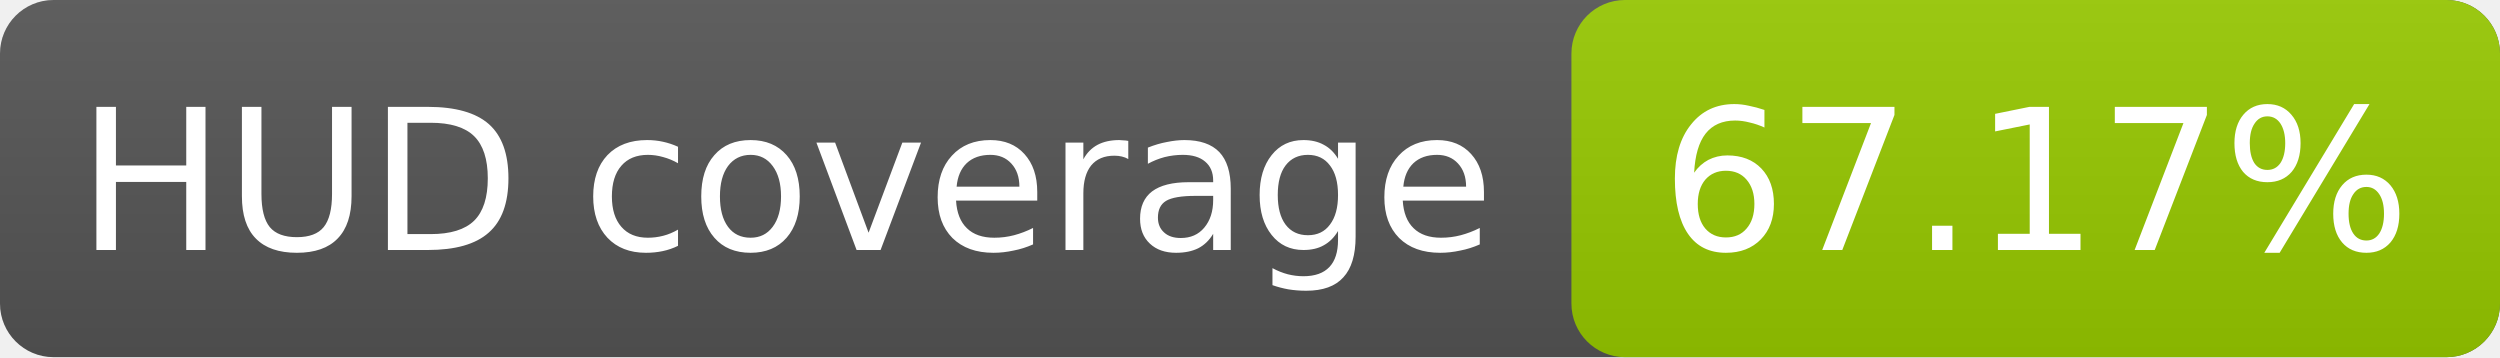
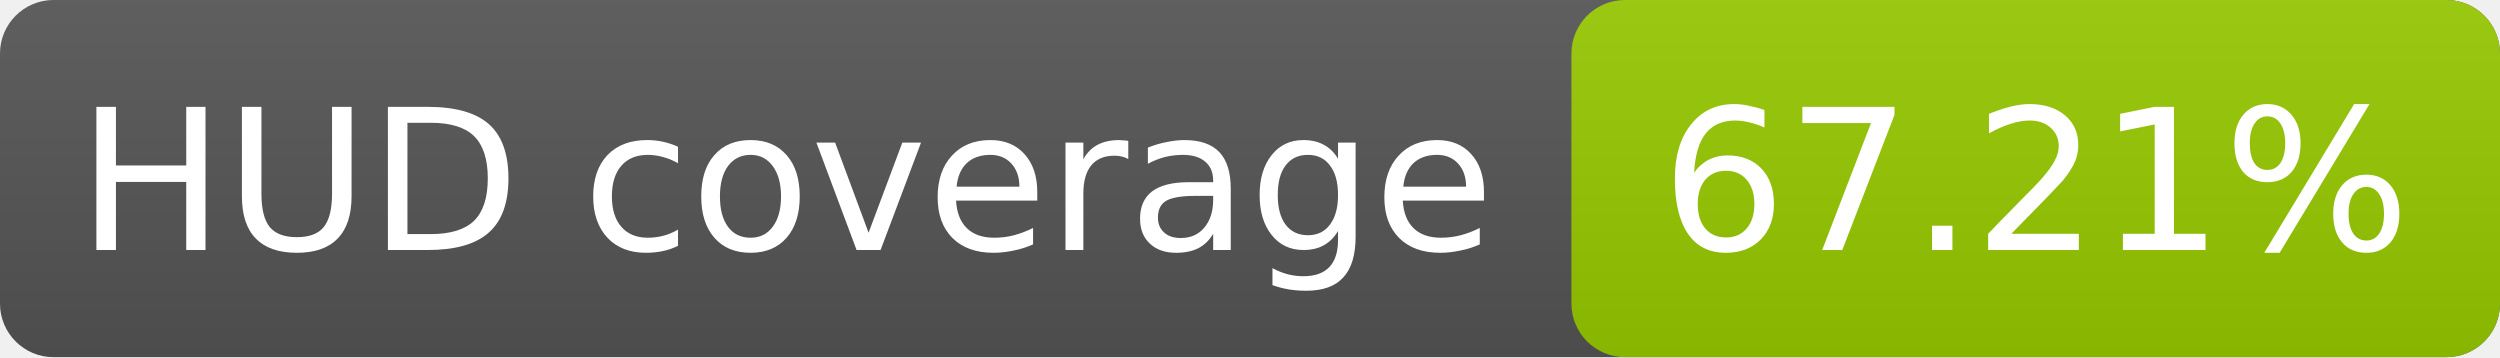
- <svg xmlns="http://www.w3.org/2000/svg" width="140" height="20" role="img" aria-label="HUD coverage: 67.17%">
+ <svg xmlns="http://www.w3.org/2000/svg" width="140" height="20" role="img" aria-label="HUD coverage: 67.21%">
  <linearGradient id="s" x2="0" y2="100%">
    <stop offset="0" stop-color="#bbb" stop-opacity=".1" />
    <stop offset="1" stop-opacity=".1" />
  </linearGradient>
  <rect rx="3" width="140" height="20" fill="#555" />
  <rect rx="3" x="88" width="52" height="20" fill="#97ca00" />
  <rect rx="3" width="140" height="20" fill="url(#s)" />
  <g fill="#fff" text-anchor="middle" font-family="Verdana,Geneva,DejaVu Sans,sans-serif" font-size="11">
    <text x="44" y="14">HUD coverage</text>
-     <text x="114" y="14">67.17%</text>
+     <text x="114" y="14">67.21%</text>
  </g>
</svg>
